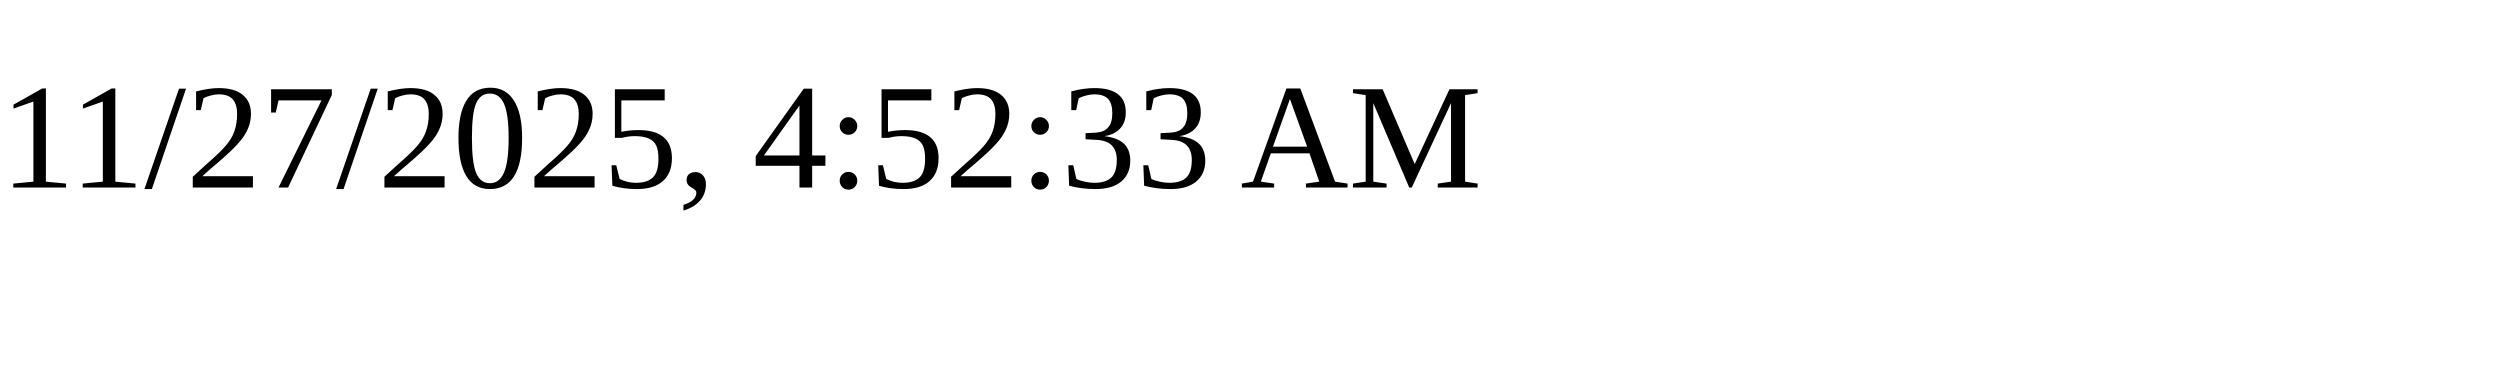
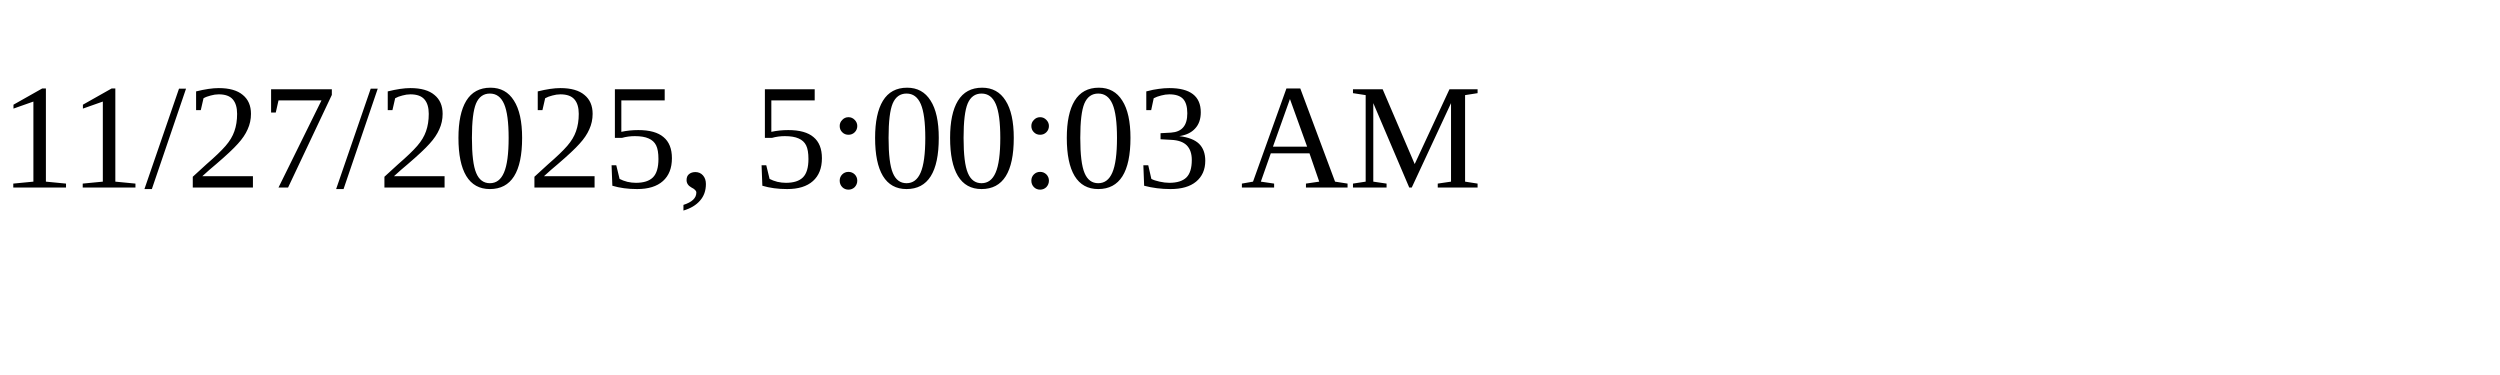
<svg xmlns="http://www.w3.org/2000/svg" height="30" width="200">
-   <text x="0" y="15">11/27/2025, 4:52:33 AM</text>
+   <text x="0" y="15">11/27/2025, 5:00:03 AM</text>
</svg>
